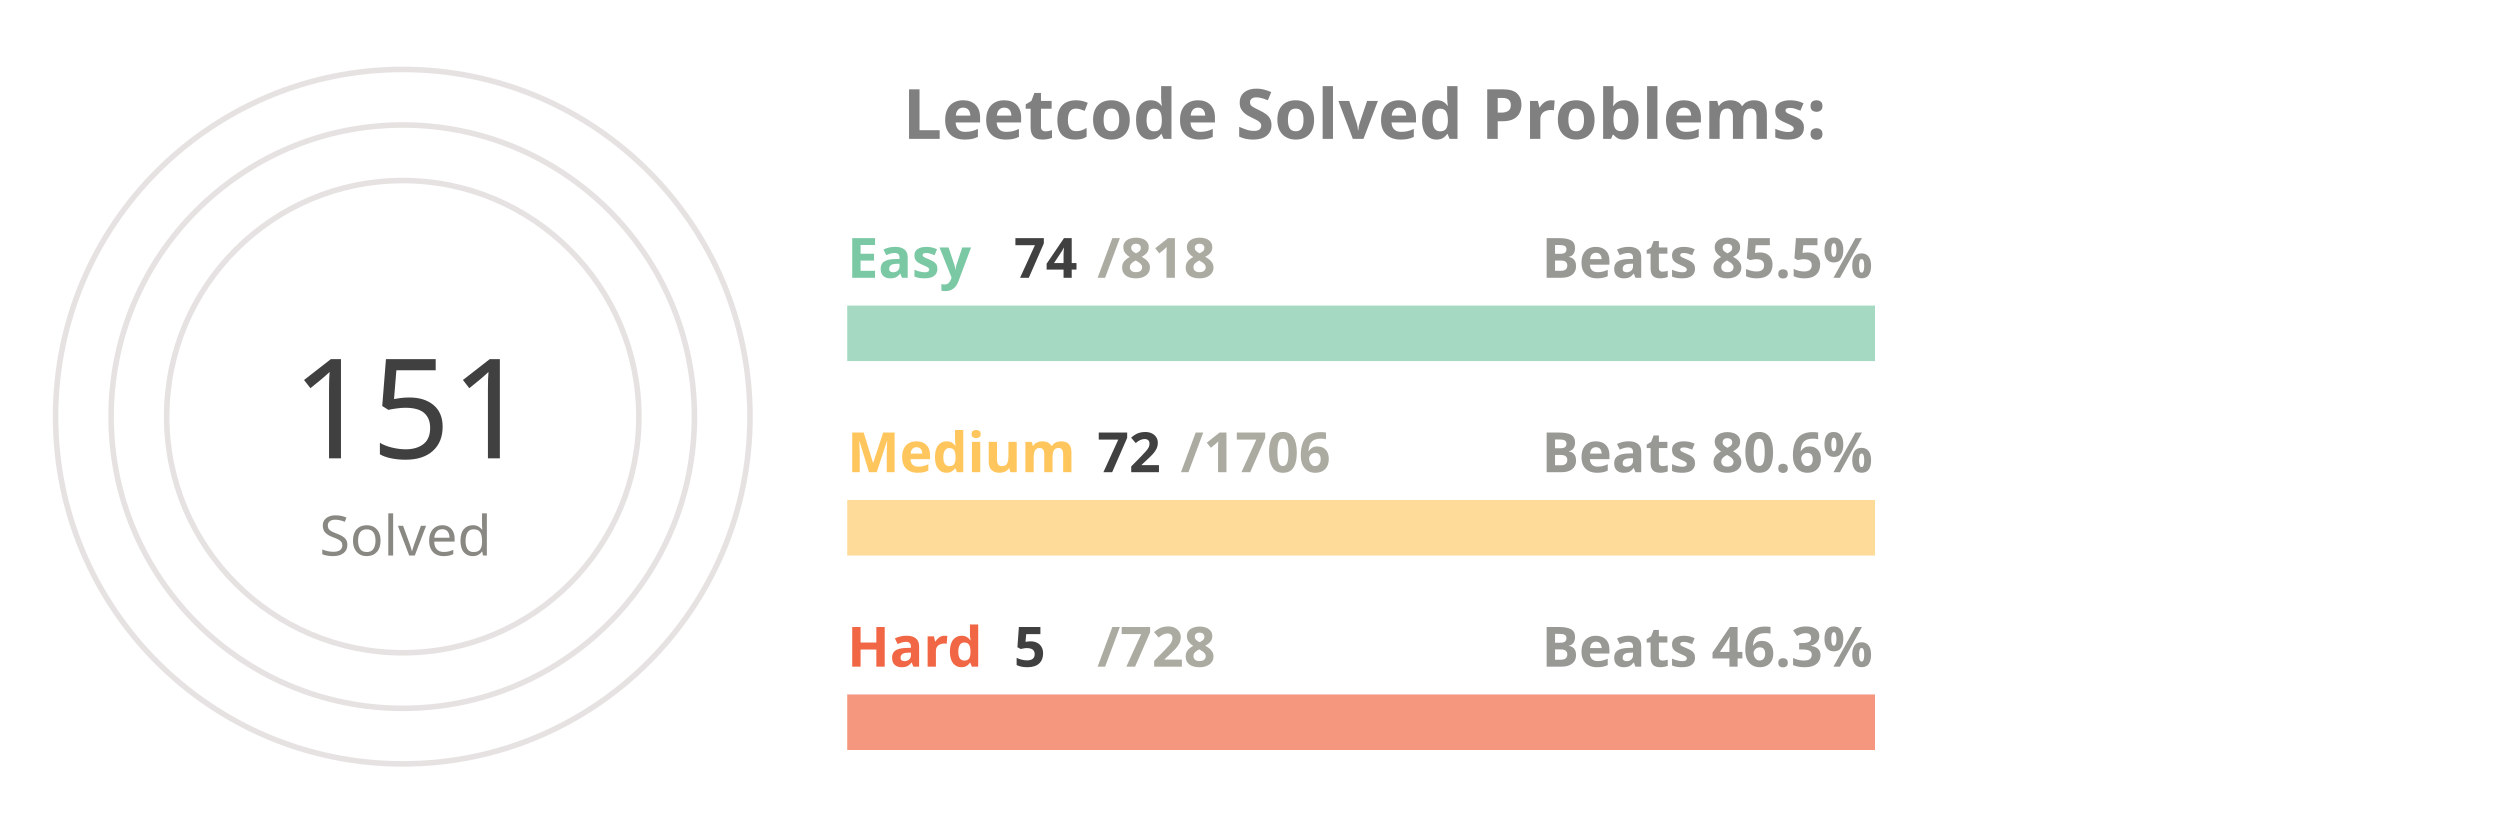
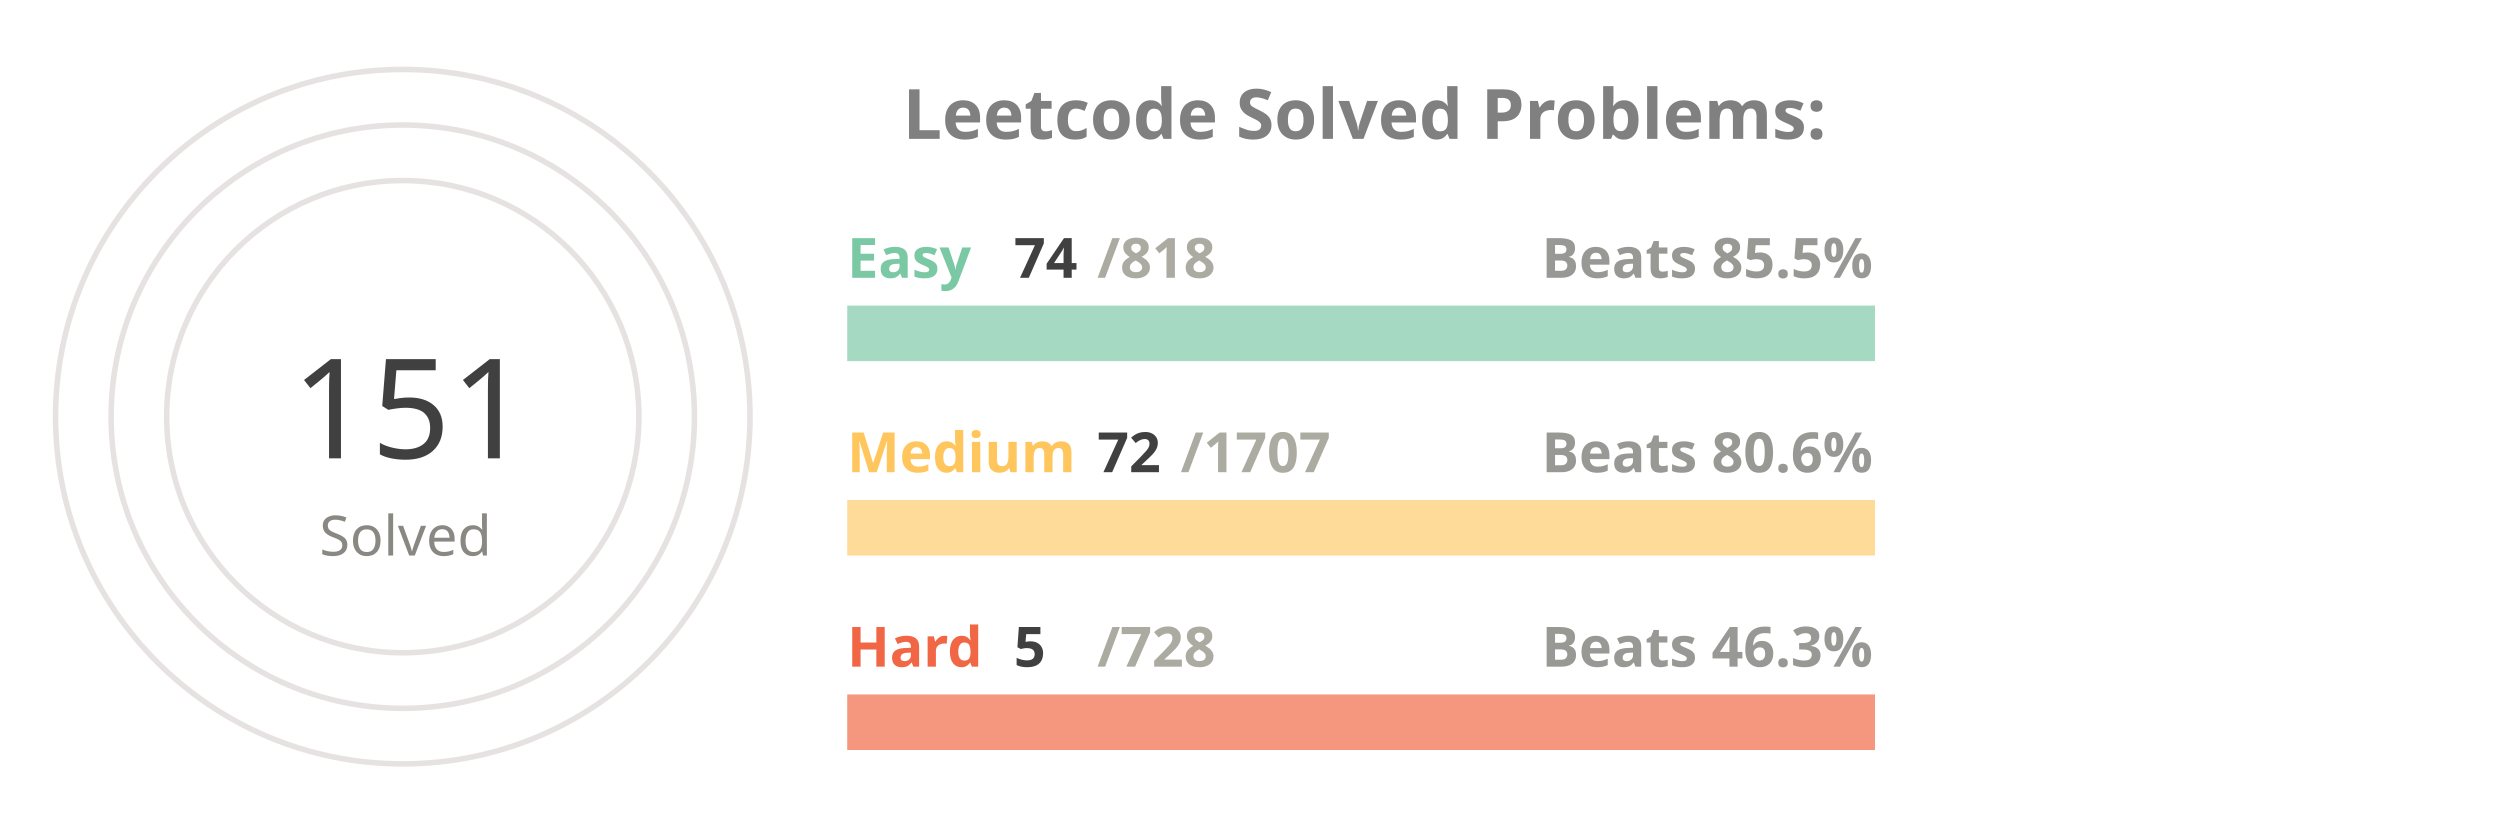
<svg xmlns="http://www.w3.org/2000/svg" viewBox="0 0 650 300" height="200px" width="600px">
  <style>
.label {
	font: bold 25px sans-serif;
	color: #404040;
	-webkit-text-stroke: 1px white;
  }
.name {
	font: bold 20px sans-serif;
	color: #404040;
  }

.line {
	stroke-dasharray: 1000;
	stroke-dashoffset: 1000;
	animation: dash 3.5s ease-in-out forwards;	
	animation-iteration-count: infinite;
	animation-direction: alternate-reverse;
}

.totalSum {
	font: 50px sans-serif;
}

.totalSumLabel {
	font: 20px sans-serif;
}

.path {
	stroke-dasharray: 1000;
	stroke-dashoffset: 1000;
	animation: dash 3.5s ease-in-out forwards;	
	animation-iteration-count: infinite;
	animation-direction: alternate-reverse;
}
  
@keyframes dash {
	to {
		stroke-dashoffset: 0;
	}
}

</style>
  <g stroke="#E6E2E1" fill="none" stroke-width="2">
    <circle cx="20" cy="150" r="125" />
    <circle cx="20" cy="150" r="105" />
    <circle cx="20" cy="150" r="85" />
  </g>
  <g fill="none" stroke-width="20">
    <line x1="180" y1="120" x2="550" y2="120" stroke="#a5d9c1" />
    <line x1="180" y1="190" x2="550" y2="190" stroke="#ffdb99" />
    <line x1="180" y1="260" x2="550" y2="260" stroke="#f5977f" />
  </g>
  <g fill="none" stroke-width="20" class="line">
    <line x1="180" y1="120" x2="213" y2="120" stroke="#7BC8A4" />
    <line x1="180" y1="190" x2="195" y2="190" stroke="#FFC65D" />
    <line x1="180" y1="260" x2="182" y2="260" stroke="#F16745" />
  </g>
  <g fill="none" stroke-width="20" stroke-linecap="round" class="path">
    <path d="M 20 25 A 125 125 45 0 1 86 43" stroke="#7BC8A4" />
    <path d="M 20 45 A 105 105 45 0 1 45 48" stroke="#FFC65D" />
    <path d="M 20 65 A 85 85 45 0 1 20 65" stroke="#F16745" />
  </g>
  <g class="name">
    <text x="180" y="100" fill="#7BC8A4">Easy</text>
    <text x="240" y="100" fill="#404040">74</text>
    <text x="270" y="100" fill="#ABABA1">/818</text>
    <text x="430" y="100" fill="#989894">Beats 85.5%</text>
    <text x="180" y="170" fill="#FFC65D">Medium</text>
    <text x="270" y="170" fill="#404040">72</text>
-     <text x="300" y="170" fill="#ABABA1">/1706</text>
+     <text x="300" y="170" fill="#ABABA1">/1707</text>
    <text x="430" y="170" fill="#989894">Beats 80.6%</text>
    <text x="180" y="240" fill="#F16745">Hard</text>
    <text x="240" y="240" fill="#404040">5</text>
    <text x="270" y="240" fill="#ABABA1">/728</text>
    <text x="430" y="240" fill="#989894">Beats 46.3%</text>
  </g>
  <g>
    <text x="-20" y="165" fill="#404040" class="totalSum">151</text>
    <text x="-10" y="200" fill="#8A8883" class="totalSumLabel">Solved</text>
  </g>
  <g class="label">
    <text x="200" y="50" fill="gray">Leetcode Solved Problems:</text>
  </g>
</svg>
